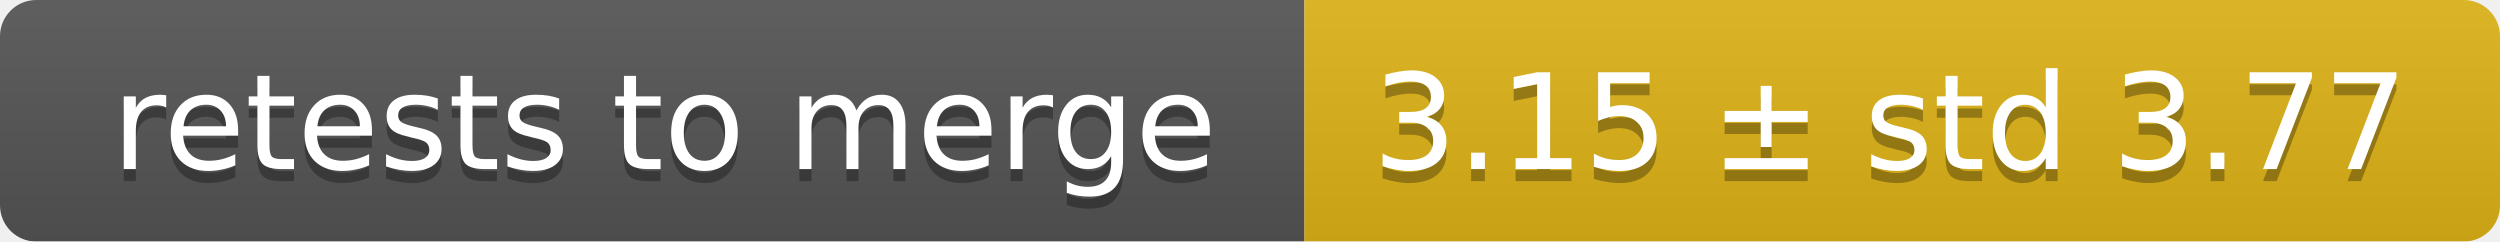
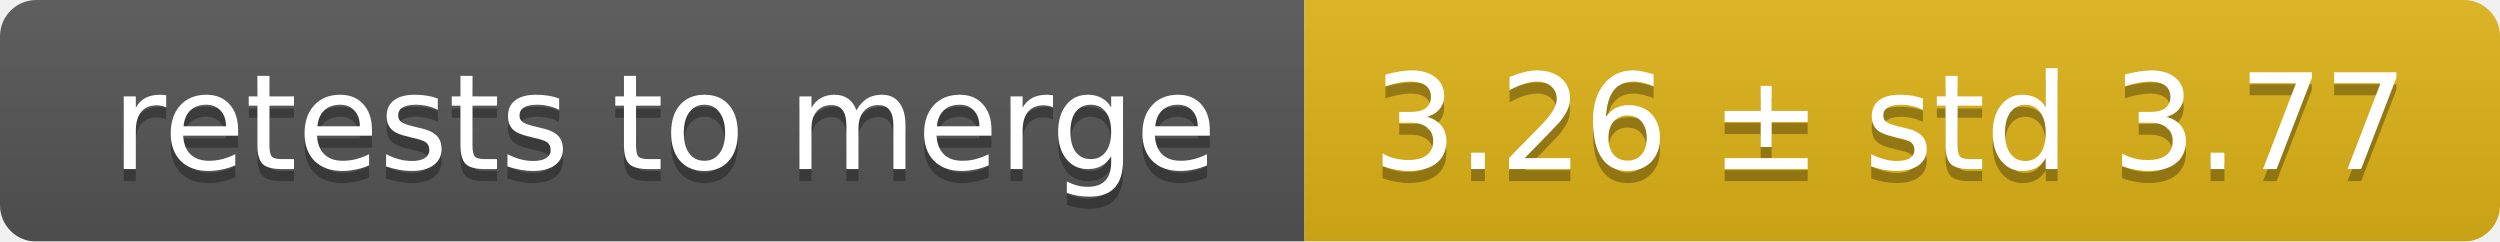
<svg xmlns="http://www.w3.org/2000/svg" width="207" height="20">
  <linearGradient id="smooth" x2="0" y2="100%">
    <stop offset="0" stop-color="#bbb" stop-opacity=".1" />
    <stop offset="1" stop-opacity=".1" />
  </linearGradient>
  <mask id="round">
    <rect width="207" height="20" rx="3" fill="#fff" />
  </mask>
  <g mask="url(#round)">
    <rect width="108" height="20" fill="#555" />
    <rect x="108" width="99" height="20" fill="#dfb317" />
    <rect width="207" height="20" fill="url(#smooth)" />
  </g>
  <g fill="#fff" text-anchor="middle" font-family="DejaVu Sans,Verdana,Geneva,sans-serif" font-size="11">
    <text x="55" y="15" fill="#010101" fill-opacity=".3">retests to merge</text>
    <text x="55" y="14">retests to merge</text>
-     <text x="156.5" y="15" fill="#010101" fill-opacity=".3">3.15 ± std 3.77</text>
-     <text x="156.5" y="14">3.15 ± std 3.77</text>
+     <text x="156.5" y="15" fill="#010101" fill-opacity=".3">3.26 ± std 3.77</text>
+     <text x="156.5" y="14">3.26 ± std 3.77</text>
  </g>
</svg>
